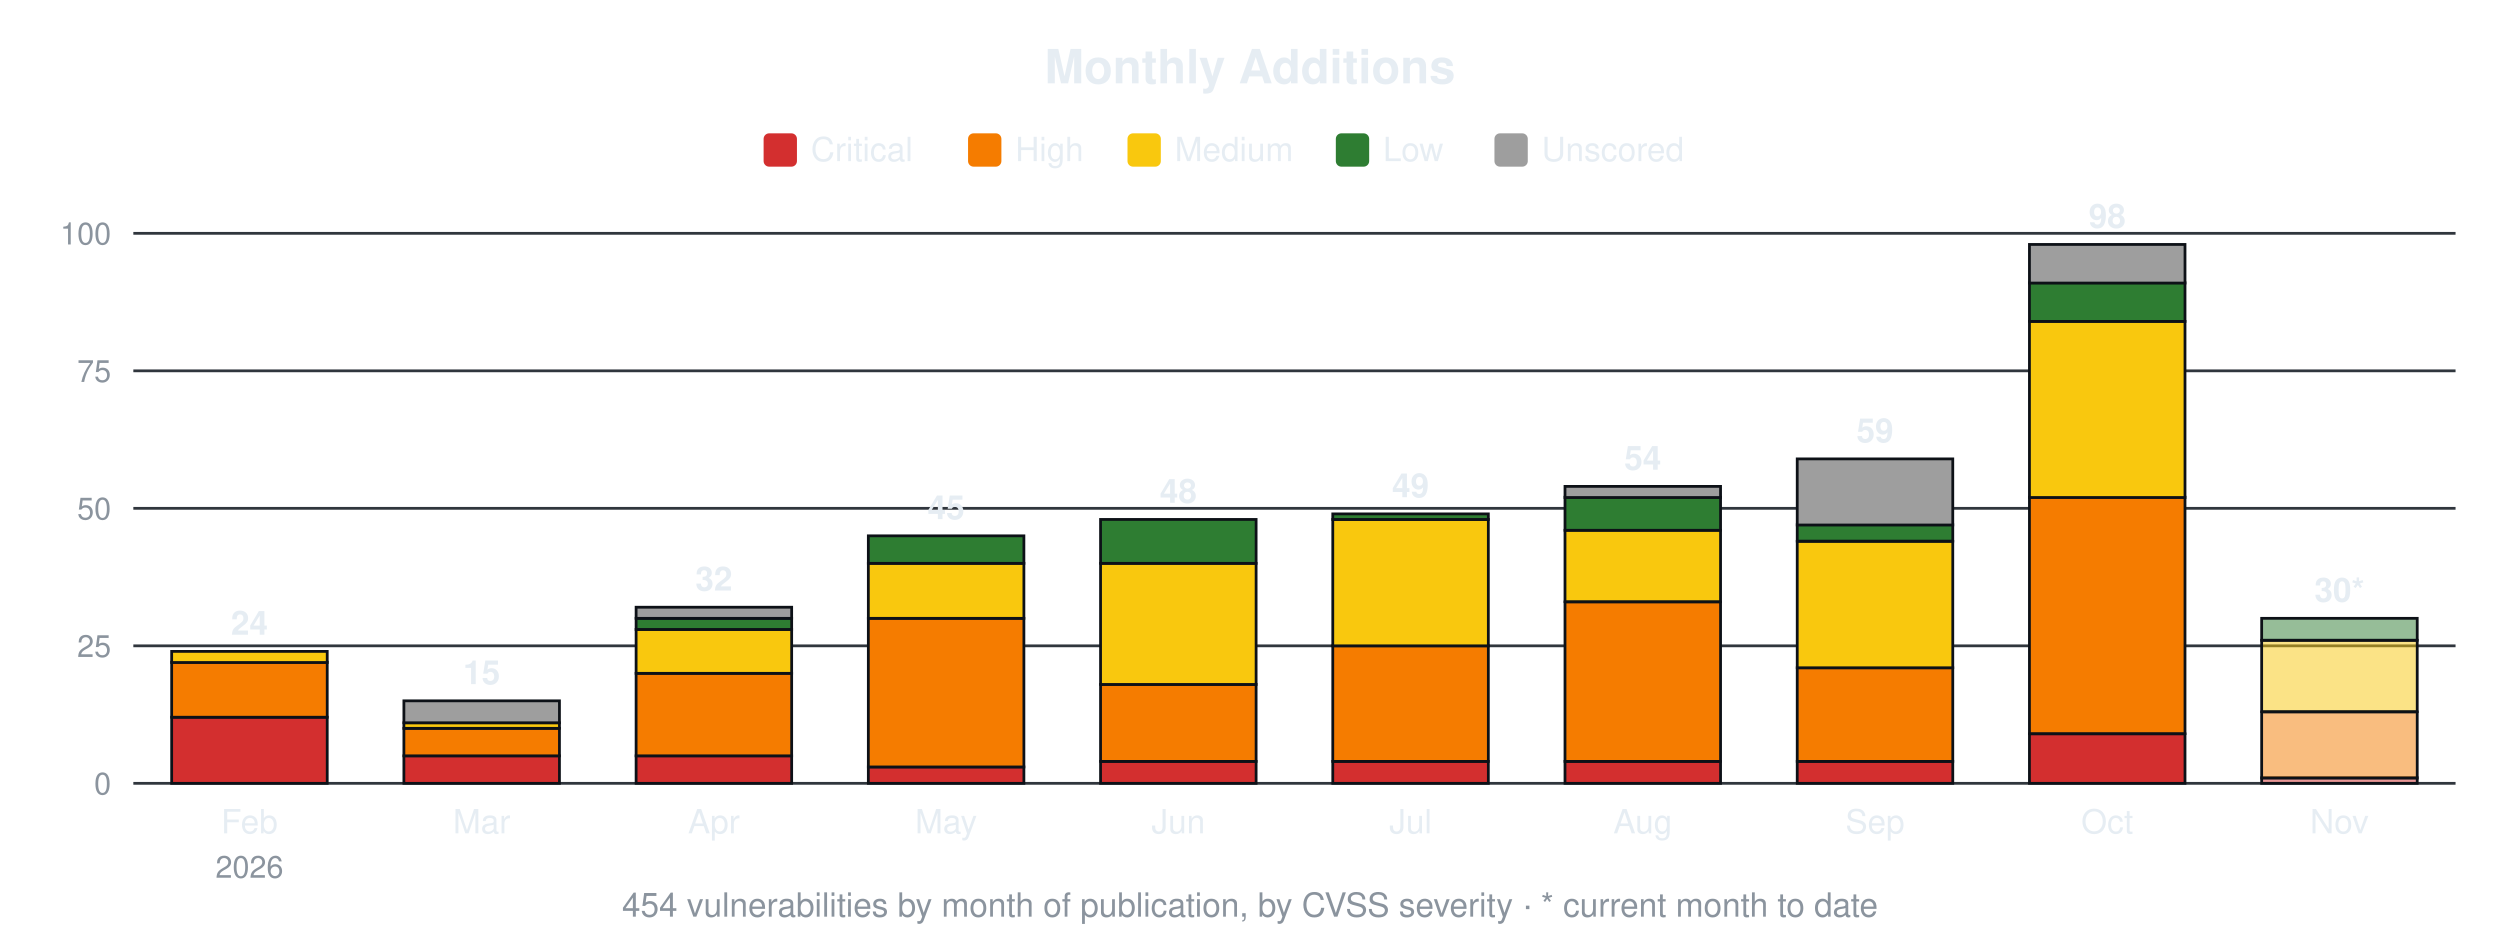
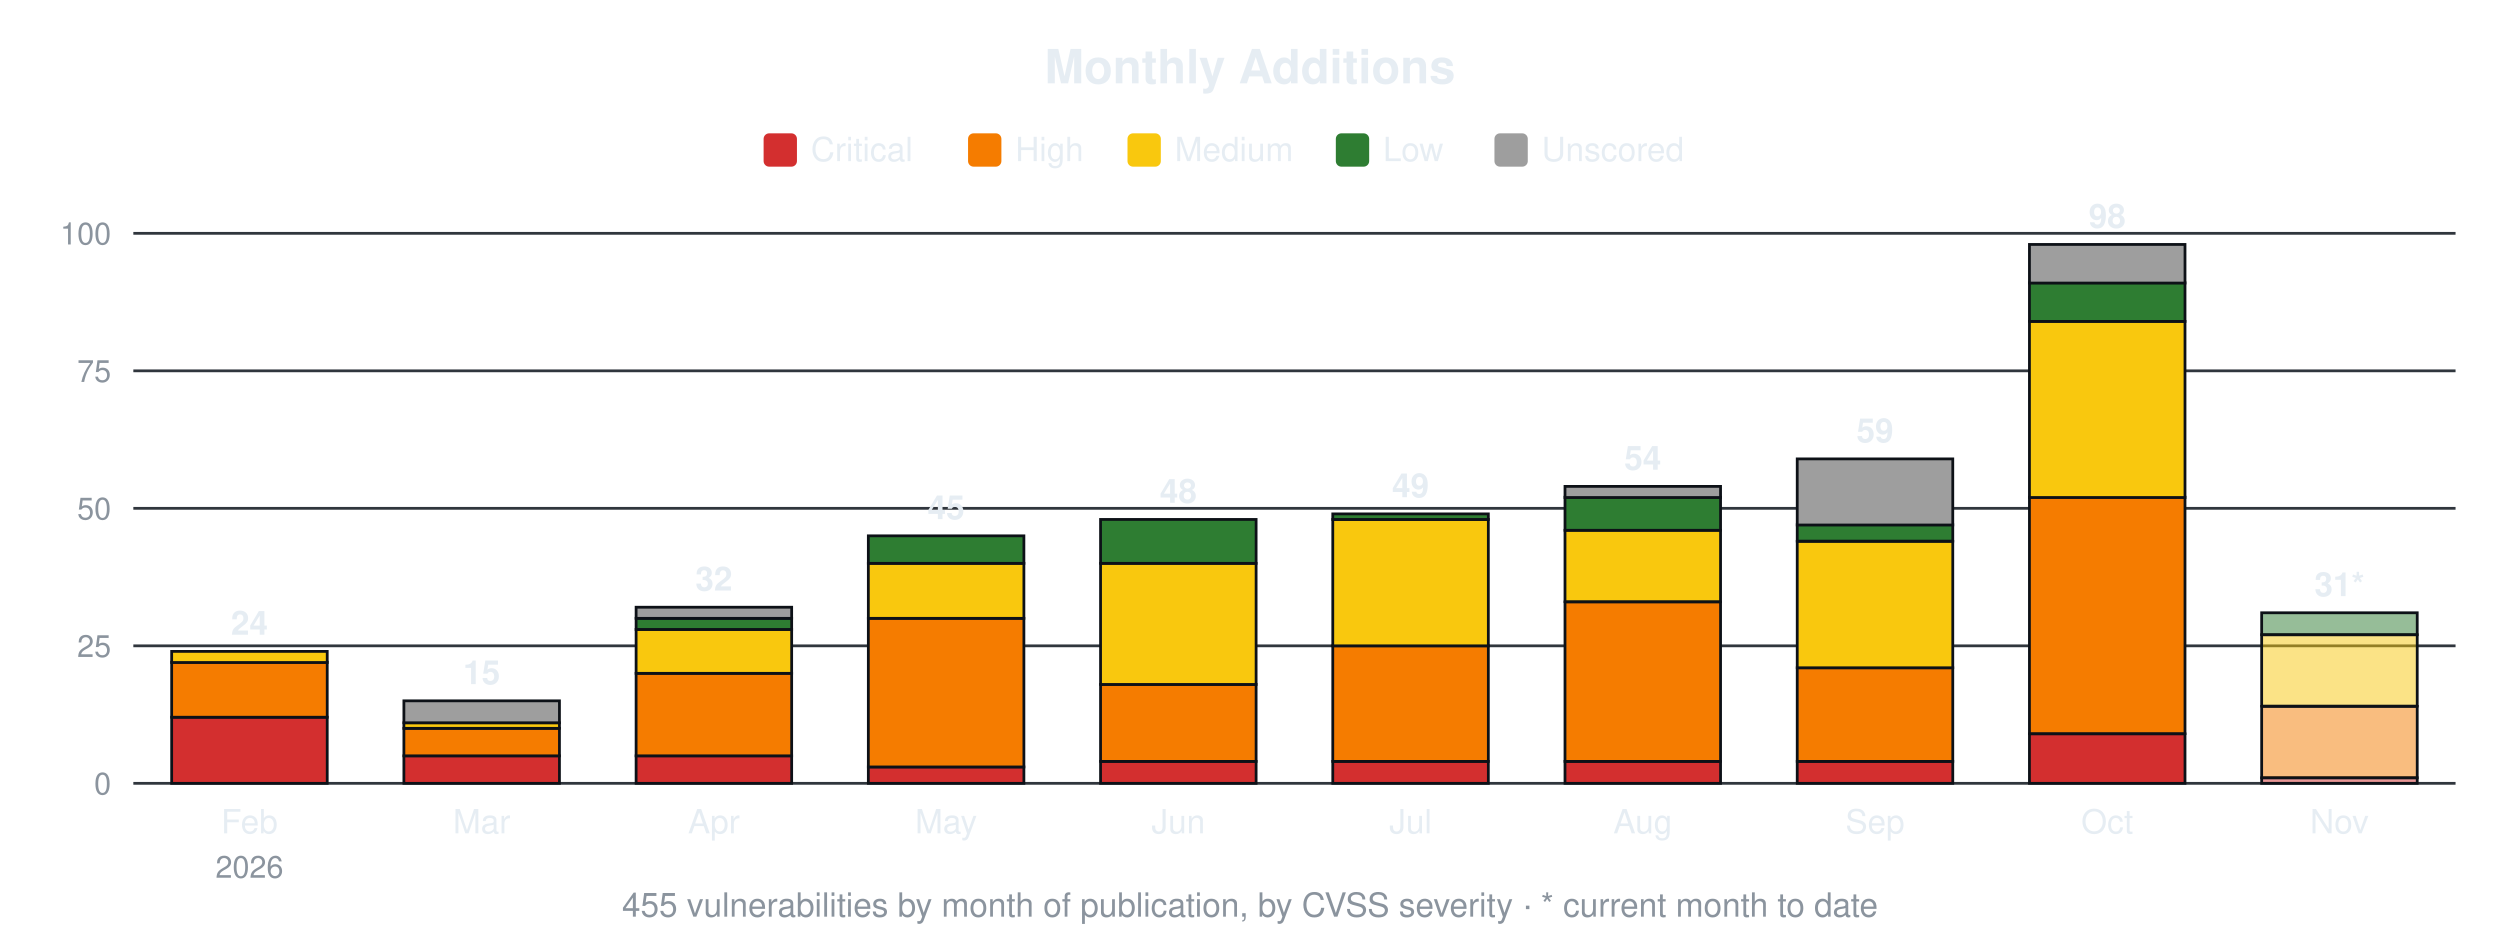
<svg xmlns="http://www.w3.org/2000/svg" width="900" height="340" viewBox="0 0 900 340" font-family="-apple-system,Segoe UI,Helvetica,Arial,sans-serif">
  <text x="450.0" y="30" font-size="17" font-weight="600" text-anchor="middle" fill="#e6edf3">Monthly Additions</text>
  <rect x="274.9" y="48" width="12" height="12" rx="2" fill="#d32f2f" />
  <text x="291.9" y="58" font-size="12" fill="#e6edf3">Critical</text>
  <rect x="348.5" y="48" width="12" height="12" rx="2" fill="#f57c00" />
  <text x="365.5" y="58" font-size="12" fill="#e6edf3">High</text>
  <rect x="405.9" y="48" width="12" height="12" rx="2" fill="#f9c80e" />
  <text x="422.9" y="58" font-size="12" fill="#e6edf3">Medium</text>
  <rect x="480.9" y="48" width="12" height="12" rx="2" fill="#2e7d32" />
  <text x="497.9" y="58" font-size="12" fill="#e6edf3">Low</text>
  <rect x="538.0" y="48" width="12" height="12" rx="2" fill="#9e9e9e" />
  <text x="555.0" y="58" font-size="12" fill="#e6edf3">Unscored</text>
  <line x1="48" y1="282.0" x2="884" y2="282.0" stroke="#30363d" stroke-width="1" />
  <text x="40" y="286.0" font-size="11" text-anchor="end" fill="#8b949e">0</text>
  <line x1="48" y1="232.5" x2="884" y2="232.5" stroke="#30363d" stroke-width="1" />
  <text x="40" y="236.5" font-size="11" text-anchor="end" fill="#8b949e">25</text>
  <line x1="48" y1="183.0" x2="884" y2="183.0" stroke="#30363d" stroke-width="1" />
  <text x="40" y="187.0" font-size="11" text-anchor="end" fill="#8b949e">50</text>
  <line x1="48" y1="133.5" x2="884" y2="133.5" stroke="#30363d" stroke-width="1" />
  <text x="40" y="137.5" font-size="11" text-anchor="end" fill="#8b949e">75</text>
  <line x1="48" y1="84.0" x2="884" y2="84.0" stroke="#30363d" stroke-width="1" />
  <text x="40" y="88.0" font-size="11" text-anchor="end" fill="#8b949e">100</text>
  <rect x="61.8" y="258.2" width="56.0" height="23.8" fill="#d32f2f" stroke="#0d1117" stroke-width="1" />
  <rect x="61.8" y="238.4" width="56.0" height="19.8" fill="#f57c00" stroke="#0d1117" stroke-width="1" />
  <rect x="61.8" y="234.5" width="56.0" height="4.0" fill="#f9c80e" stroke="#0d1117" stroke-width="1" />
  <text x="89.8" y="228.5" font-size="12" font-weight="600" text-anchor="middle" fill="#e6edf3">24</text>
  <text x="89.8" y="300" font-size="12" text-anchor="middle" fill="#e6edf3">Feb</text>
  <text x="89.8" y="316" font-size="11" text-anchor="middle" fill="#8b949e">2026</text>
  <rect x="145.4" y="272.1" width="56.0" height="9.9" fill="#d32f2f" stroke="#0d1117" stroke-width="1" />
  <rect x="145.4" y="262.2" width="56.0" height="9.9" fill="#f57c00" stroke="#0d1117" stroke-width="1" />
  <rect x="145.4" y="260.2" width="56.0" height="2.0" fill="#f9c80e" stroke="#0d1117" stroke-width="1" />
  <rect x="145.4" y="252.3" width="56.0" height="7.9" fill="#9e9e9e" stroke="#0d1117" stroke-width="1" />
  <text x="173.4" y="246.3" font-size="12" font-weight="600" text-anchor="middle" fill="#e6edf3">15</text>
  <text x="173.4" y="300" font-size="12" text-anchor="middle" fill="#e6edf3">Mar</text>
  <rect x="229.0" y="272.1" width="56.0" height="9.9" fill="#d32f2f" stroke="#0d1117" stroke-width="1" />
  <rect x="229.0" y="242.4" width="56.0" height="29.7" fill="#f57c00" stroke="#0d1117" stroke-width="1" />
  <rect x="229.0" y="226.6" width="56.0" height="15.8" fill="#f9c80e" stroke="#0d1117" stroke-width="1" />
  <rect x="229.0" y="222.6" width="56.0" height="4.0" fill="#2e7d32" stroke="#0d1117" stroke-width="1" />
  <rect x="229.0" y="218.6" width="56.0" height="4.0" fill="#9e9e9e" stroke="#0d1117" stroke-width="1" />
  <text x="257.0" y="212.6" font-size="12" font-weight="600" text-anchor="middle" fill="#e6edf3">32</text>
  <text x="257.0" y="300" font-size="12" text-anchor="middle" fill="#e6edf3">Apr</text>
  <rect x="312.6" y="276.1" width="56.0" height="5.9" fill="#d32f2f" stroke="#0d1117" stroke-width="1" />
  <rect x="312.6" y="222.6" width="56.0" height="53.5" fill="#f57c00" stroke="#0d1117" stroke-width="1" />
  <rect x="312.6" y="202.8" width="56.0" height="19.8" fill="#f9c80e" stroke="#0d1117" stroke-width="1" />
  <rect x="312.6" y="192.9" width="56.0" height="9.9" fill="#2e7d32" stroke="#0d1117" stroke-width="1" />
  <text x="340.6" y="186.9" font-size="12" font-weight="600" text-anchor="middle" fill="#e6edf3">45</text>
  <text x="340.6" y="300" font-size="12" text-anchor="middle" fill="#e6edf3">May</text>
  <rect x="396.2" y="274.1" width="56.0" height="7.9" fill="#d32f2f" stroke="#0d1117" stroke-width="1" />
  <rect x="396.2" y="246.4" width="56.0" height="27.7" fill="#f57c00" stroke="#0d1117" stroke-width="1" />
  <rect x="396.2" y="202.8" width="56.0" height="43.6" fill="#f9c80e" stroke="#0d1117" stroke-width="1" />
  <rect x="396.2" y="187.0" width="56.0" height="15.8" fill="#2e7d32" stroke="#0d1117" stroke-width="1" />
  <text x="424.2" y="181.0" font-size="12" font-weight="600" text-anchor="middle" fill="#e6edf3">48</text>
  <text x="424.2" y="300" font-size="12" text-anchor="middle" fill="#e6edf3">Jun</text>
  <rect x="479.8" y="274.1" width="56.0" height="7.9" fill="#d32f2f" stroke="#0d1117" stroke-width="1" />
  <rect x="479.8" y="232.5" width="56.0" height="41.6" fill="#f57c00" stroke="#0d1117" stroke-width="1" />
  <rect x="479.8" y="187.0" width="56.0" height="45.5" fill="#f9c80e" stroke="#0d1117" stroke-width="1" />
  <rect x="479.8" y="185.0" width="56.0" height="2.0" fill="#2e7d32" stroke="#0d1117" stroke-width="1" />
  <text x="507.8" y="179.0" font-size="12" font-weight="600" text-anchor="middle" fill="#e6edf3">49</text>
  <text x="507.8" y="300" font-size="12" text-anchor="middle" fill="#e6edf3">Jul</text>
  <rect x="563.4" y="274.1" width="56.0" height="7.9" fill="#d32f2f" stroke="#0d1117" stroke-width="1" />
  <rect x="563.4" y="216.7" width="56.0" height="57.4" fill="#f57c00" stroke="#0d1117" stroke-width="1" />
  <rect x="563.4" y="190.9" width="56.0" height="25.7" fill="#f9c80e" stroke="#0d1117" stroke-width="1" />
  <rect x="563.4" y="179.0" width="56.0" height="11.9" fill="#2e7d32" stroke="#0d1117" stroke-width="1" />
  <rect x="563.4" y="175.1" width="56.0" height="4.0" fill="#9e9e9e" stroke="#0d1117" stroke-width="1" />
  <text x="591.4" y="169.1" font-size="12" font-weight="600" text-anchor="middle" fill="#e6edf3">54</text>
  <text x="591.4" y="300" font-size="12" text-anchor="middle" fill="#e6edf3">Aug</text>
  <rect x="647.0" y="274.1" width="56.0" height="7.9" fill="#d32f2f" stroke="#0d1117" stroke-width="1" />
  <rect x="647.0" y="240.4" width="56.0" height="33.7" fill="#f57c00" stroke="#0d1117" stroke-width="1" />
  <rect x="647.0" y="194.9" width="56.0" height="45.5" fill="#f9c80e" stroke="#0d1117" stroke-width="1" />
  <rect x="647.0" y="188.9" width="56.0" height="5.9" fill="#2e7d32" stroke="#0d1117" stroke-width="1" />
  <rect x="647.0" y="165.2" width="56.0" height="23.8" fill="#9e9e9e" stroke="#0d1117" stroke-width="1" />
  <text x="675.0" y="159.2" font-size="12" font-weight="600" text-anchor="middle" fill="#e6edf3">59</text>
  <text x="675.0" y="300" font-size="12" text-anchor="middle" fill="#e6edf3">Sep</text>
  <rect x="730.6" y="264.2" width="56.0" height="17.8" fill="#d32f2f" stroke="#0d1117" stroke-width="1" />
  <rect x="730.6" y="179.0" width="56.0" height="85.1" fill="#f57c00" stroke="#0d1117" stroke-width="1" />
  <rect x="730.6" y="115.7" width="56.0" height="63.4" fill="#f9c80e" stroke="#0d1117" stroke-width="1" />
  <rect x="730.6" y="101.8" width="56.0" height="13.9" fill="#2e7d32" stroke="#0d1117" stroke-width="1" />
  <rect x="730.6" y="88.0" width="56.0" height="13.9" fill="#9e9e9e" stroke="#0d1117" stroke-width="1" />
  <text x="758.6" y="82.0" font-size="12" font-weight="600" text-anchor="middle" fill="#e6edf3">98</text>
  <text x="758.6" y="300" font-size="12" text-anchor="middle" fill="#e6edf3">Oct</text>
  <rect x="814.2" y="280.0" width="56.0" height="2.0" fill="#d32f2f" fill-opacity="0.5" stroke="#0d1117" stroke-width="1" />
-   <rect x="814.2" y="256.3" width="56.0" height="23.8" fill="#f57c00" fill-opacity="0.5" stroke="#0d1117" stroke-width="1" />
-   <rect x="814.2" y="230.5" width="56.0" height="25.7" fill="#f9c80e" fill-opacity="0.5" stroke="#0d1117" stroke-width="1" />
-   <rect x="814.2" y="222.6" width="56.0" height="7.9" fill="#2e7d32" fill-opacity="0.5" stroke="#0d1117" stroke-width="1" />
-   <text x="842.2" y="216.6" font-size="12" font-weight="600" text-anchor="middle" fill="#e6edf3">30*</text>
+   <rect x="814.2" y="254.3" width="56.0" height="25.7" fill="#f57c00" fill-opacity="0.5" stroke="#0d1117" stroke-width="1" />
+   <rect x="814.2" y="228.5" width="56.0" height="25.7" fill="#f9c80e" fill-opacity="0.5" stroke="#0d1117" stroke-width="1" />
+   <rect x="814.2" y="220.6" width="56.0" height="7.9" fill="#2e7d32" fill-opacity="0.5" stroke="#0d1117" stroke-width="1" />
+   <text x="842.2" y="214.6" font-size="12" font-weight="600" text-anchor="middle" fill="#e6edf3">31*</text>
  <text x="842.2" y="300" font-size="12" text-anchor="middle" fill="#e6edf3">Nov</text>
-   <text x="450.0" y="330" font-size="12" text-anchor="middle" fill="#8b949e">454 vulnerabilities by month of publication, by CVSS severity · * current month to date</text>
+   <text x="450.0" y="330" font-size="12" text-anchor="middle" fill="#8b949e">455 vulnerabilities by month of publication, by CVSS severity · * current month to date</text>
</svg>
